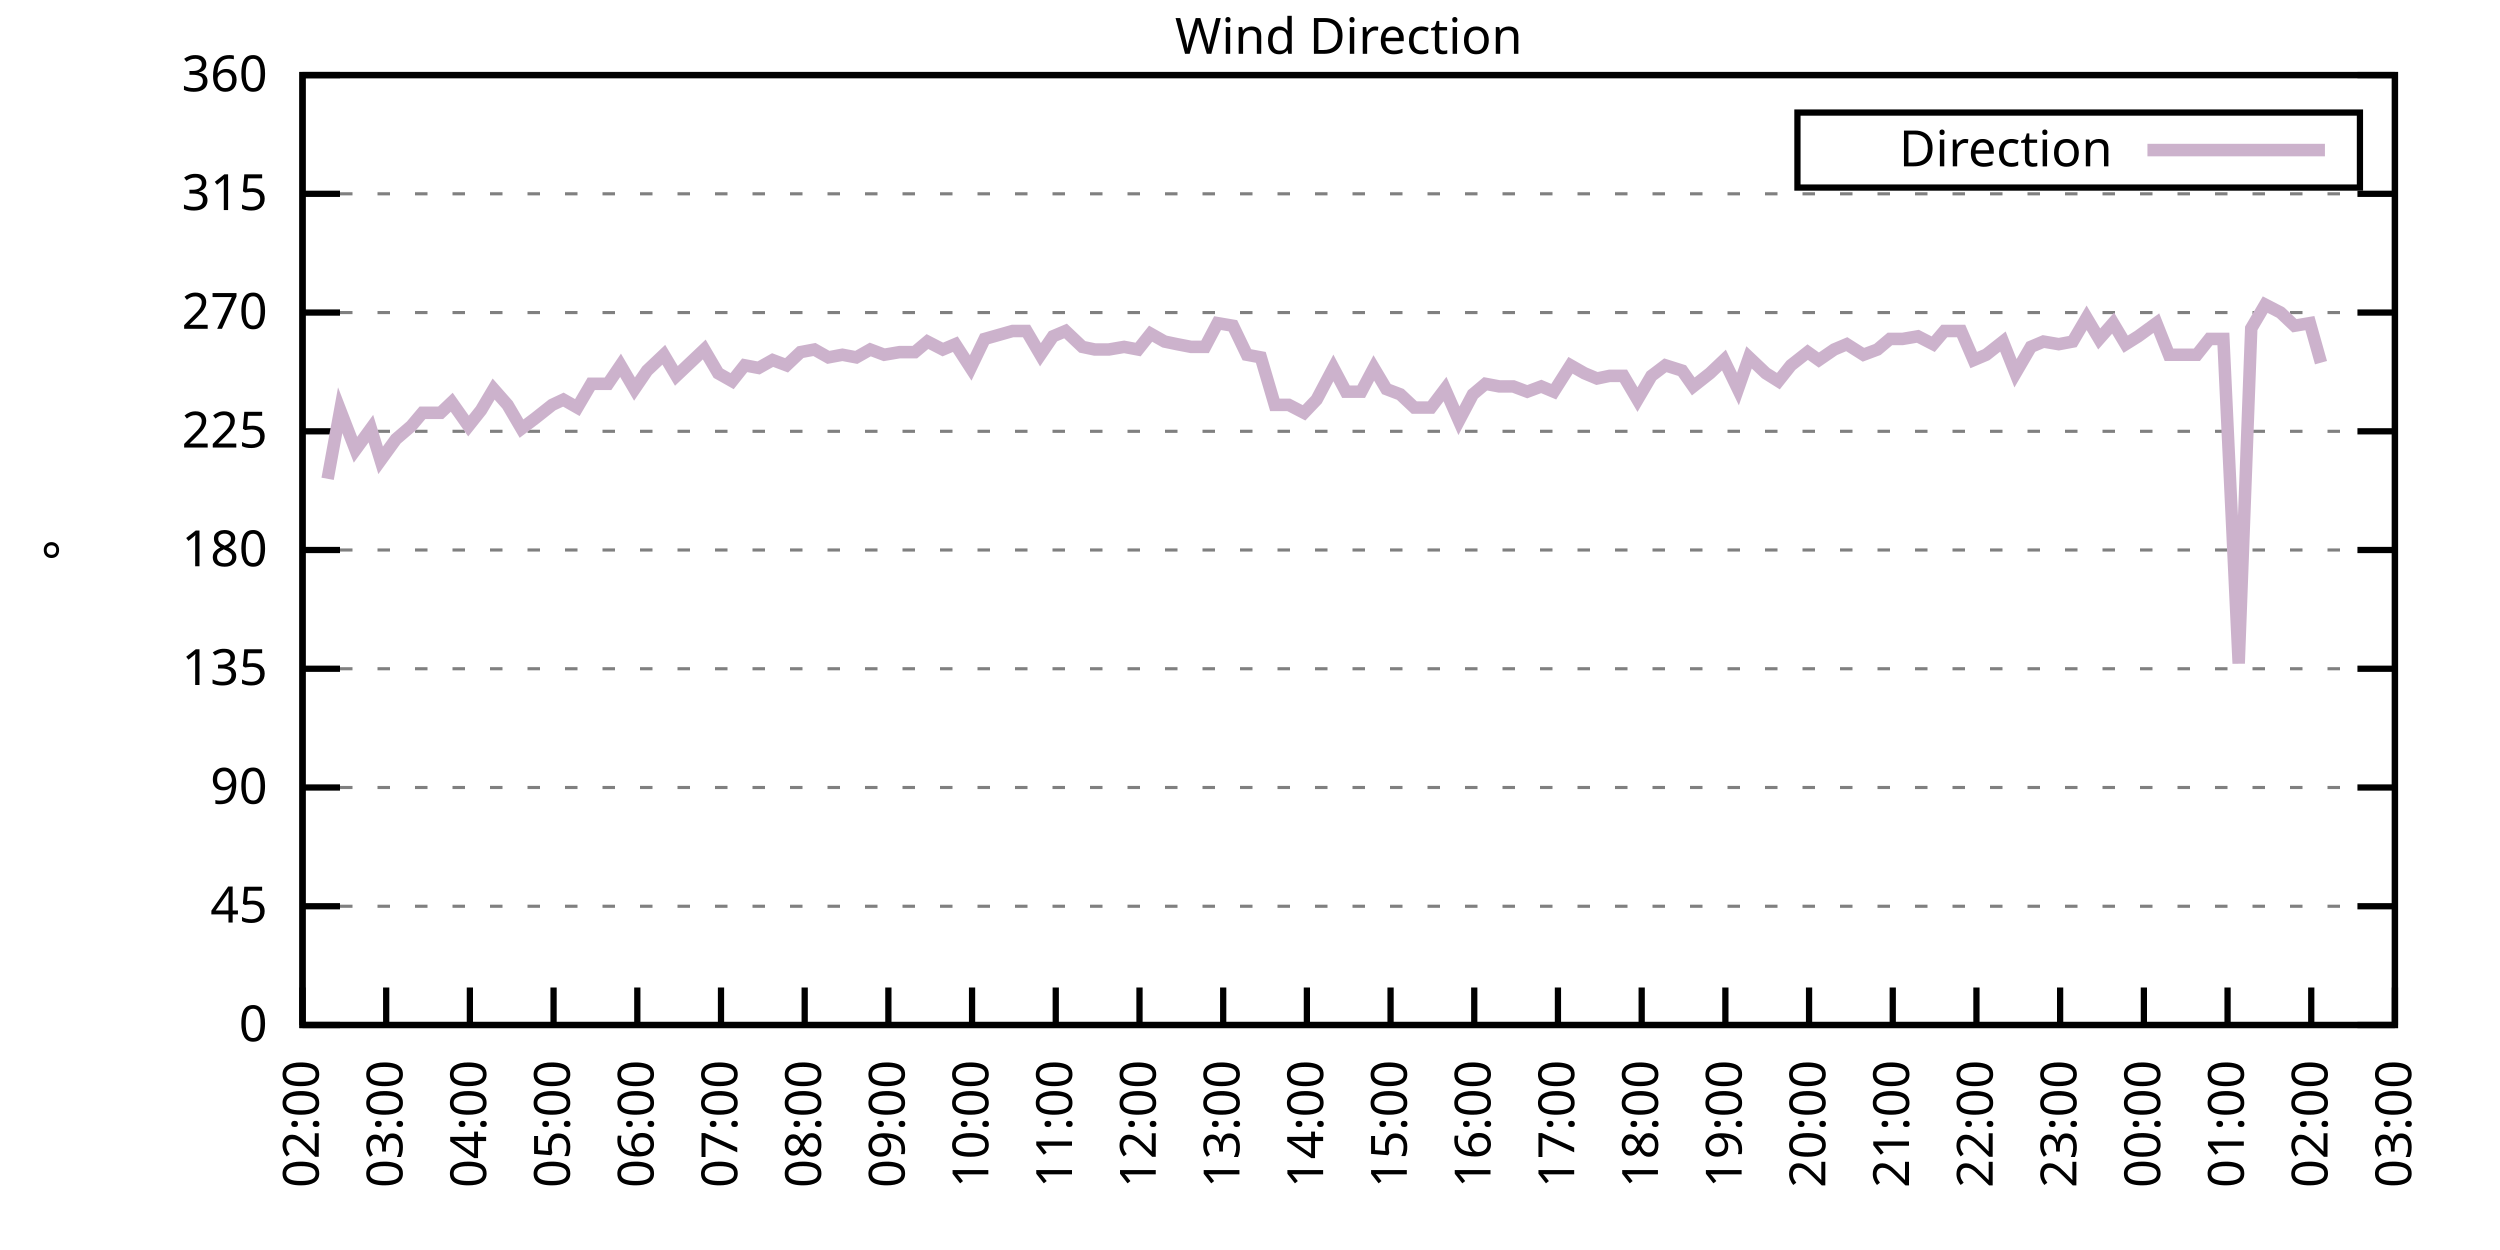
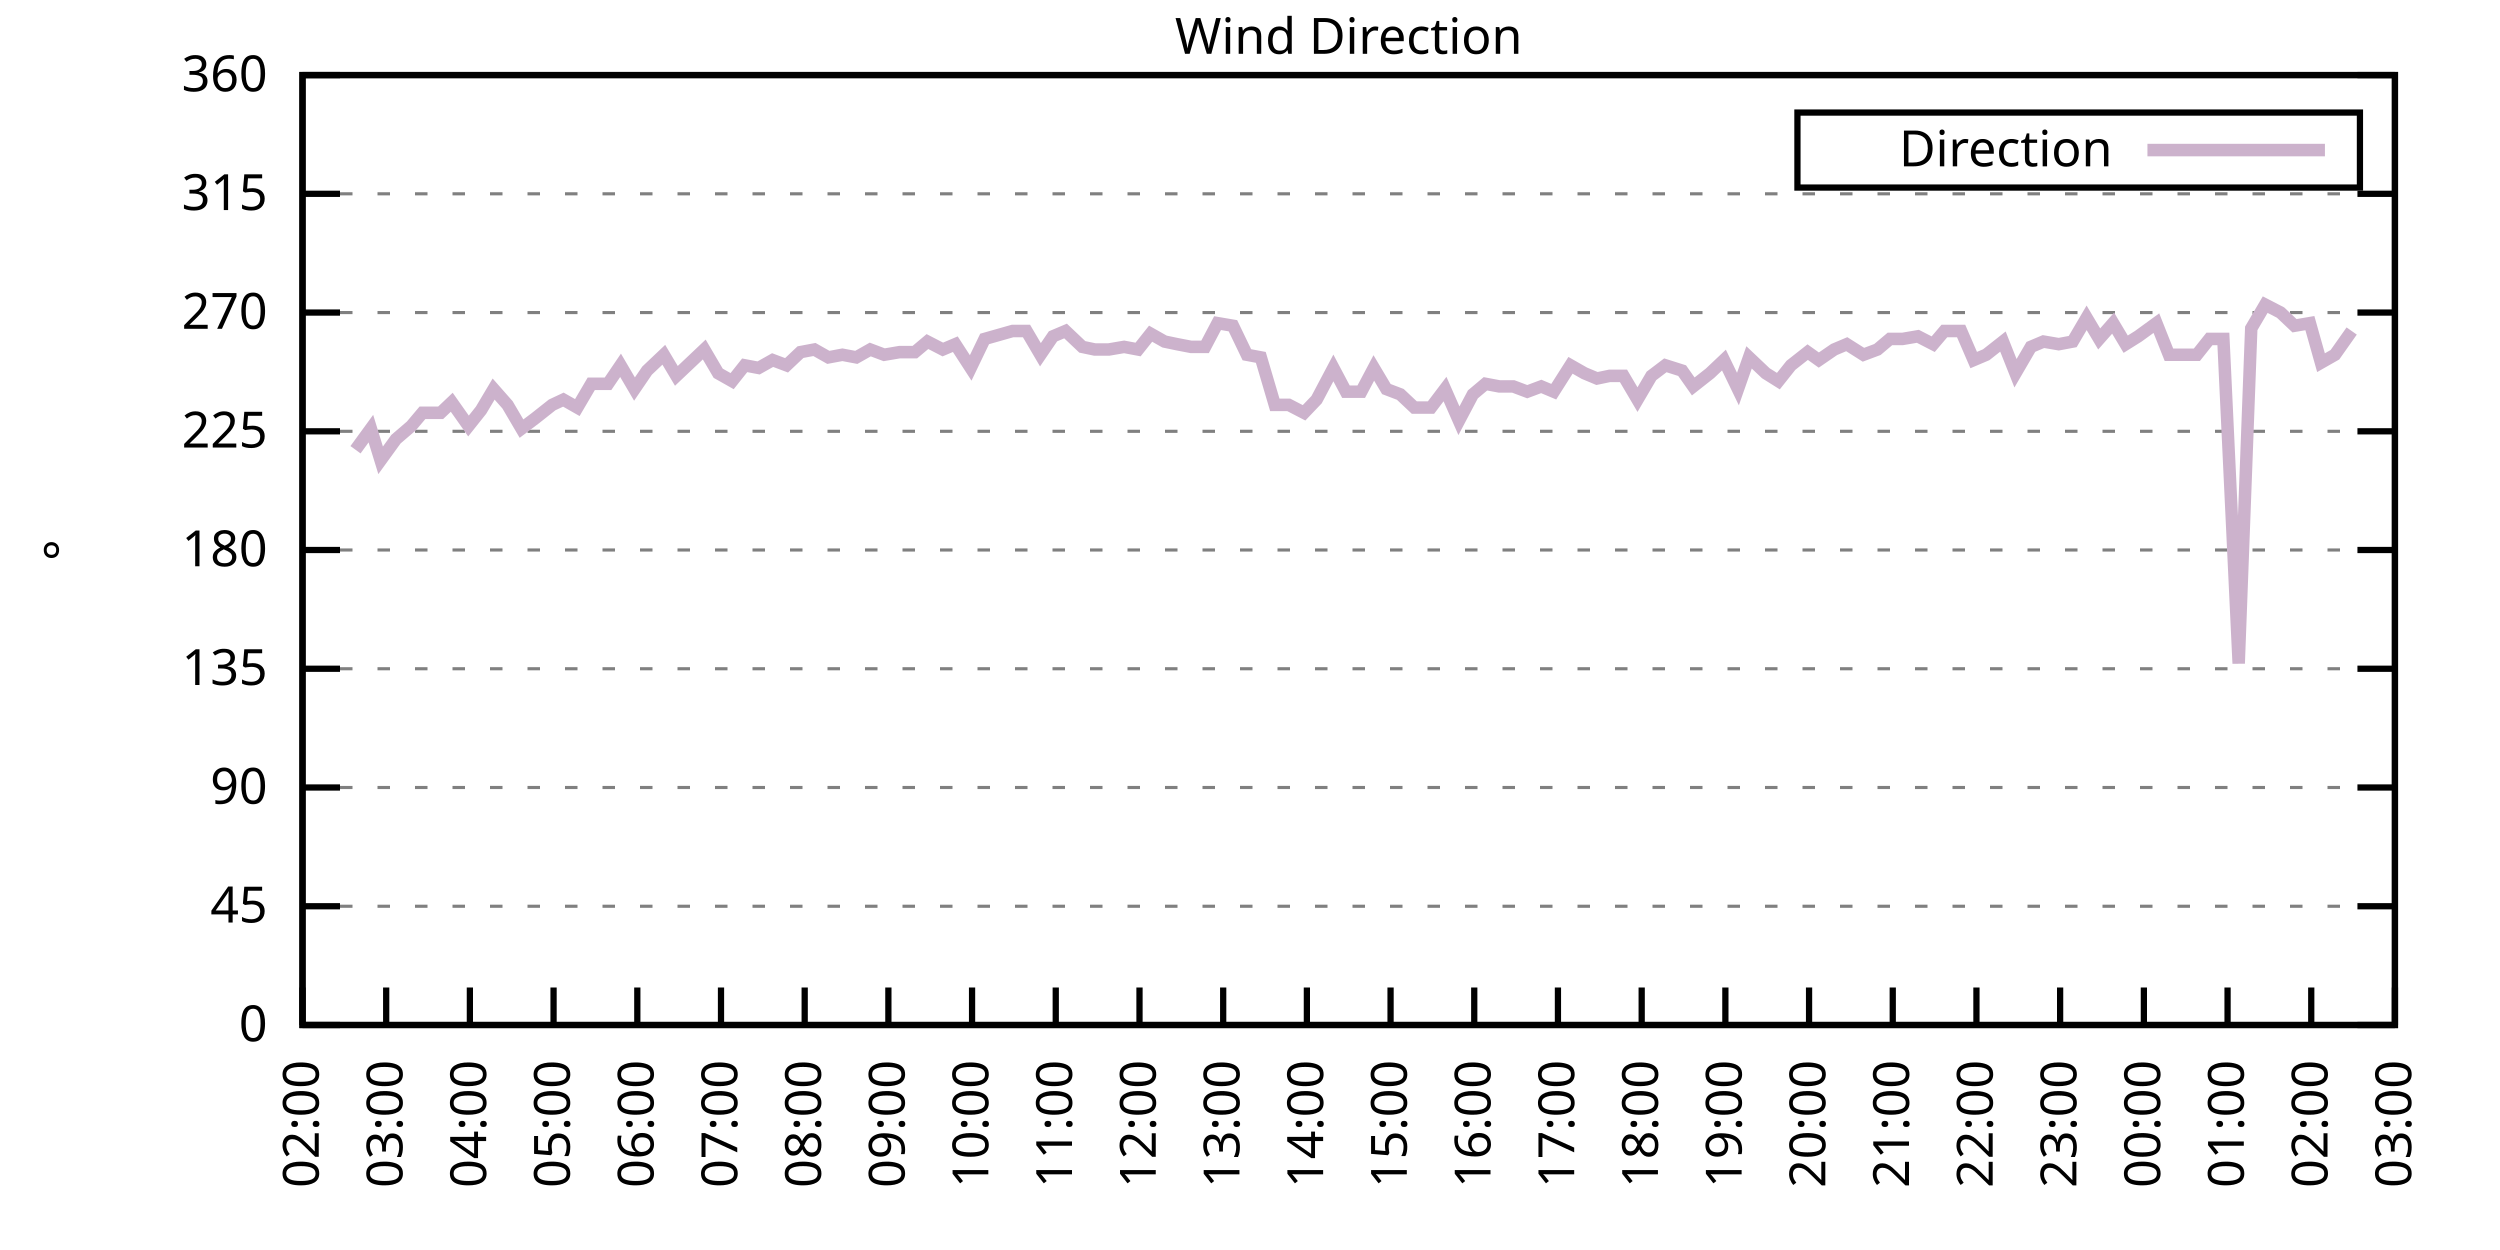
<svg xmlns="http://www.w3.org/2000/svg" xmlns:xlink="http://www.w3.org/1999/xlink" width="400" height="200" viewBox="0 0 400 200">
  <g id="gnuplot_canvas">
    <rect x="0" y="0" width="400" height="200" fill="none" />
    <defs>
      <circle id="gpDot" r="0.5" stroke-width="0.5" stroke="currentColor" />
      <path id="gpPt0" stroke-width="0.333" stroke="currentColor" d="M-1,0 h2 M0,-1 v2" />
      <path id="gpPt1" stroke-width="0.333" stroke="currentColor" d="M-1,-1 L1,1 M1,-1 L-1,1" />
      <path id="gpPt2" stroke-width="0.333" stroke="currentColor" d="M-1,0 L1,0 M0,-1 L0,1 M-1,-1 L1,1 M-1,1 L1,-1" />
      <rect id="gpPt3" stroke-width="0.333" stroke="currentColor" x="-1" y="-1" width="2" height="2" />
      <rect id="gpPt4" stroke-width="0.333" stroke="currentColor" fill="currentColor" x="-1" y="-1" width="2" height="2" />
      <circle id="gpPt5" stroke-width="0.333" stroke="currentColor" cx="0" cy="0" r="1" />
      <use xlink:href="#gpPt5" id="gpPt6" fill="currentColor" stroke="none" />
      <path id="gpPt7" stroke-width="0.333" stroke="currentColor" d="M0,-1.33 L-1.33,0.67 L1.33,0.67 z" />
      <use xlink:href="#gpPt7" id="gpPt8" fill="currentColor" stroke="none" />
      <use xlink:href="#gpPt7" id="gpPt9" stroke="currentColor" transform="rotate(180)" />
      <use xlink:href="#gpPt9" id="gpPt10" fill="currentColor" stroke="none" />
      <use xlink:href="#gpPt3" id="gpPt11" stroke="currentColor" transform="rotate(45)" />
      <use xlink:href="#gpPt11" id="gpPt12" fill="currentColor" stroke="none" />
      <path id="gpPt13" stroke-width="0.333" stroke="currentColor" d="M0,1.330 L1.265,0.411 L0.782,-1.067 L-0.782,-1.076 L-1.265,0.411 z" />
      <use xlink:href="#gpPt13" id="gpPt14" fill="currentColor" stroke="none" />
      <filter id="textbox" filterUnits="objectBoundingBox" x="0" y="0" height="1" width="1">
        <feFlood flood-color="white" flood-opacity="1" result="bgnd" />
        <feComposite in="SourceGraphic" in2="bgnd" operator="atop" />
      </filter>
      <filter id="greybox" filterUnits="objectBoundingBox" x="0" y="0" height="1" width="1">
        <feFlood flood-color="lightgrey" flood-opacity="1" result="grey" />
        <feComposite in="SourceGraphic" in2="grey" operator="atop" />
      </filter>
    </defs>
    <g fill="none" color="white" stroke="currentColor" stroke-width="1.00" stroke-linecap="butt" stroke-linejoin="miter">
</g>
    <g fill="none" color="black" stroke="currentColor" stroke-width="1.00" stroke-linecap="butt" stroke-linejoin="miter">
      <g stroke="none" shape-rendering="crispEdges">
        <polygon fill="rgb(255, 255, 255)" points="48.40,164.00 383.18,164.00 383.18,12.02 48.40,12.02 " />
      </g>
    </g>
    <g fill="none" color="black" stroke="currentColor" stroke-width="1.00" stroke-linecap="butt" stroke-linejoin="miter">
</g>
    <g fill="none" color="black" stroke="black" stroke-width="0.50" stroke-linecap="butt" stroke-linejoin="miter">
</g>
    <g fill="none" color="gray" stroke="currentColor" stroke-width="0.50" stroke-linecap="butt" stroke-linejoin="miter">
      <path stroke="gray" stroke-dasharray="2,4" class="gridline" d="M48.40,164.00 L383.19,164.00  " />
    </g>
    <g fill="none" color="gray" stroke="gray" stroke-width="1.00" stroke-linecap="butt" stroke-linejoin="miter">
</g>
    <g fill="none" color="black" stroke="currentColor" stroke-width="1.00" stroke-linecap="butt" stroke-linejoin="miter">
      <path stroke="black" d="M48.40,164.00 L54.40,164.00 M383.19,164.00 L377.19,164.00  " />
      <g transform="translate(42.80,166.60)" stroke="none" fill="black" font-family="Sans" font-size="8.00" text-anchor="end">
        <text>
          <tspan font-family="Sans"> 0</tspan>
        </text>
      </g>
    </g>
    <g fill="none" color="black" stroke="currentColor" stroke-width="1.00" stroke-linecap="butt" stroke-linejoin="miter">
</g>
    <g fill="none" color="black" stroke="black" stroke-width="0.50" stroke-linecap="butt" stroke-linejoin="miter">
</g>
    <g fill="none" color="gray" stroke="currentColor" stroke-width="0.50" stroke-linecap="butt" stroke-linejoin="miter">
      <path stroke="gray" stroke-dasharray="2,4" class="gridline" d="M48.40,145.00 L383.19,145.00  " />
    </g>
    <g fill="none" color="gray" stroke="gray" stroke-width="1.00" stroke-linecap="butt" stroke-linejoin="miter">
</g>
    <g fill="none" color="black" stroke="currentColor" stroke-width="1.00" stroke-linecap="butt" stroke-linejoin="miter">
      <path stroke="black" d="M48.40,145.00 L54.40,145.00 M383.19,145.00 L377.19,145.00  " />
      <g transform="translate(42.80,147.60)" stroke="none" fill="black" font-family="Sans" font-size="8.00" text-anchor="end">
        <text>
          <tspan font-family="Sans"> 45</tspan>
        </text>
      </g>
    </g>
    <g fill="none" color="black" stroke="currentColor" stroke-width="1.00" stroke-linecap="butt" stroke-linejoin="miter">
</g>
    <g fill="none" color="black" stroke="black" stroke-width="0.50" stroke-linecap="butt" stroke-linejoin="miter">
</g>
    <g fill="none" color="gray" stroke="currentColor" stroke-width="0.50" stroke-linecap="butt" stroke-linejoin="miter">
      <path stroke="gray" stroke-dasharray="2,4" class="gridline" d="M48.40,126.00 L383.19,126.00  " />
    </g>
    <g fill="none" color="gray" stroke="gray" stroke-width="1.00" stroke-linecap="butt" stroke-linejoin="miter">
</g>
    <g fill="none" color="black" stroke="currentColor" stroke-width="1.00" stroke-linecap="butt" stroke-linejoin="miter">
      <path stroke="black" d="M48.40,126.00 L54.40,126.00 M383.19,126.00 L377.19,126.00  " />
      <g transform="translate(42.80,128.60)" stroke="none" fill="black" font-family="Sans" font-size="8.00" text-anchor="end">
        <text>
          <tspan font-family="Sans"> 90</tspan>
        </text>
      </g>
    </g>
    <g fill="none" color="black" stroke="currentColor" stroke-width="1.00" stroke-linecap="butt" stroke-linejoin="miter">
</g>
    <g fill="none" color="black" stroke="black" stroke-width="0.50" stroke-linecap="butt" stroke-linejoin="miter">
</g>
    <g fill="none" color="gray" stroke="currentColor" stroke-width="0.50" stroke-linecap="butt" stroke-linejoin="miter">
      <path stroke="gray" stroke-dasharray="2,4" class="gridline" d="M48.40,107.00 L383.19,107.00  " />
    </g>
    <g fill="none" color="gray" stroke="gray" stroke-width="1.00" stroke-linecap="butt" stroke-linejoin="miter">
</g>
    <g fill="none" color="black" stroke="currentColor" stroke-width="1.00" stroke-linecap="butt" stroke-linejoin="miter">
      <path stroke="black" d="M48.40,107.00 L54.40,107.00 M383.19,107.00 L377.19,107.00  " />
      <g transform="translate(42.80,109.60)" stroke="none" fill="black" font-family="Sans" font-size="8.00" text-anchor="end">
        <text>
          <tspan font-family="Sans"> 135</tspan>
        </text>
      </g>
    </g>
    <g fill="none" color="black" stroke="currentColor" stroke-width="1.00" stroke-linecap="butt" stroke-linejoin="miter">
</g>
    <g fill="none" color="black" stroke="black" stroke-width="0.50" stroke-linecap="butt" stroke-linejoin="miter">
</g>
    <g fill="none" color="gray" stroke="currentColor" stroke-width="0.50" stroke-linecap="butt" stroke-linejoin="miter">
      <path stroke="gray" stroke-dasharray="2,4" class="gridline" d="M48.40,88.00 L383.19,88.00  " />
    </g>
    <g fill="none" color="gray" stroke="gray" stroke-width="1.00" stroke-linecap="butt" stroke-linejoin="miter">
</g>
    <g fill="none" color="black" stroke="currentColor" stroke-width="1.00" stroke-linecap="butt" stroke-linejoin="miter">
      <path stroke="black" d="M48.40,88.00 L54.40,88.00 M383.19,88.00 L377.19,88.00  " />
      <g transform="translate(42.80,90.60)" stroke="none" fill="black" font-family="Sans" font-size="8.00" text-anchor="end">
        <text>
          <tspan font-family="Sans"> 180</tspan>
        </text>
      </g>
    </g>
    <g fill="none" color="black" stroke="currentColor" stroke-width="1.00" stroke-linecap="butt" stroke-linejoin="miter">
</g>
    <g fill="none" color="black" stroke="black" stroke-width="0.50" stroke-linecap="butt" stroke-linejoin="miter">
</g>
    <g fill="none" color="gray" stroke="currentColor" stroke-width="0.50" stroke-linecap="butt" stroke-linejoin="miter">
      <path stroke="gray" stroke-dasharray="2,4" class="gridline" d="M48.40,69.01 L383.19,69.01  " />
    </g>
    <g fill="none" color="gray" stroke="gray" stroke-width="1.00" stroke-linecap="butt" stroke-linejoin="miter">
</g>
    <g fill="none" color="black" stroke="currentColor" stroke-width="1.00" stroke-linecap="butt" stroke-linejoin="miter">
      <path stroke="black" d="M48.40,69.01 L54.40,69.01 M383.19,69.01 L377.19,69.01  " />
      <g transform="translate(42.80,71.61)" stroke="none" fill="black" font-family="Sans" font-size="8.00" text-anchor="end">
        <text>
          <tspan font-family="Sans"> 225</tspan>
        </text>
      </g>
    </g>
    <g fill="none" color="black" stroke="currentColor" stroke-width="1.00" stroke-linecap="butt" stroke-linejoin="miter">
</g>
    <g fill="none" color="black" stroke="black" stroke-width="0.50" stroke-linecap="butt" stroke-linejoin="miter">
</g>
    <g fill="none" color="gray" stroke="currentColor" stroke-width="0.50" stroke-linecap="butt" stroke-linejoin="miter">
      <path stroke="gray" stroke-dasharray="2,4" class="gridline" d="M48.40,50.01 L383.19,50.01  " />
    </g>
    <g fill="none" color="gray" stroke="gray" stroke-width="1.00" stroke-linecap="butt" stroke-linejoin="miter">
</g>
    <g fill="none" color="black" stroke="currentColor" stroke-width="1.00" stroke-linecap="butt" stroke-linejoin="miter">
      <path stroke="black" d="M48.40,50.01 L54.40,50.01 M383.19,50.01 L377.19,50.01  " />
      <g transform="translate(42.80,52.61)" stroke="none" fill="black" font-family="Sans" font-size="8.00" text-anchor="end">
        <text>
          <tspan font-family="Sans"> 270</tspan>
        </text>
      </g>
    </g>
    <g fill="none" color="black" stroke="currentColor" stroke-width="1.00" stroke-linecap="butt" stroke-linejoin="miter">
</g>
    <g fill="none" color="black" stroke="black" stroke-width="0.50" stroke-linecap="butt" stroke-linejoin="miter">
</g>
    <g fill="none" color="gray" stroke="currentColor" stroke-width="0.50" stroke-linecap="butt" stroke-linejoin="miter">
      <path stroke="gray" stroke-dasharray="2,4" class="gridline" d="M48.40,31.01 L383.19,31.01  " />
    </g>
    <g fill="none" color="gray" stroke="gray" stroke-width="1.00" stroke-linecap="butt" stroke-linejoin="miter">
</g>
    <g fill="none" color="black" stroke="currentColor" stroke-width="1.00" stroke-linecap="butt" stroke-linejoin="miter">
      <path stroke="black" d="M48.40,31.01 L54.40,31.01 M383.19,31.01 L377.19,31.01  " />
      <g transform="translate(42.80,33.61)" stroke="none" fill="black" font-family="Sans" font-size="8.00" text-anchor="end">
        <text>
          <tspan font-family="Sans"> 315</tspan>
        </text>
      </g>
    </g>
    <g fill="none" color="black" stroke="currentColor" stroke-width="1.00" stroke-linecap="butt" stroke-linejoin="miter">
</g>
    <g fill="none" color="black" stroke="black" stroke-width="0.50" stroke-linecap="butt" stroke-linejoin="miter">
</g>
    <g fill="none" color="gray" stroke="currentColor" stroke-width="0.50" stroke-linecap="butt" stroke-linejoin="miter">
      <path stroke="gray" stroke-dasharray="2,4" class="gridline" d="M48.40,12.01 L383.19,12.01  " />
    </g>
    <g fill="none" color="gray" stroke="gray" stroke-width="1.00" stroke-linecap="butt" stroke-linejoin="miter">
</g>
    <g fill="none" color="black" stroke="currentColor" stroke-width="1.00" stroke-linecap="butt" stroke-linejoin="miter">
      <path stroke="black" d="M48.40,12.01 L54.40,12.01 M383.19,12.01 L377.19,12.01  " />
      <g transform="translate(42.80,14.61)" stroke="none" fill="black" font-family="Sans" font-size="8.00" text-anchor="end">
        <text>
          <tspan font-family="Sans"> 360</tspan>
        </text>
      </g>
    </g>
    <g fill="none" color="black" stroke="currentColor" stroke-width="1.00" stroke-linecap="butt" stroke-linejoin="miter">
      <path stroke="black" d="M48.40,164.00 L48.40,158.00  " />
      <g transform="translate(51.00,169.60) rotate(270.00)" stroke="none" fill="black" font-family="Sans" font-size="8.00" text-anchor="end">
        <text>
          <tspan font-family="Sans">02:00</tspan>
        </text>
      </g>
    </g>
    <g fill="none" color="black" stroke="currentColor" stroke-width="1.00" stroke-linecap="butt" stroke-linejoin="miter">
      <path stroke="black" d="M61.79,164.00 L61.79,158.00  " />
      <g transform="translate(64.39,169.60) rotate(270.00)" stroke="none" fill="black" font-family="Sans" font-size="8.00" text-anchor="end">
        <text>
          <tspan font-family="Sans">03:00</tspan>
        </text>
      </g>
    </g>
    <g fill="none" color="black" stroke="currentColor" stroke-width="1.00" stroke-linecap="butt" stroke-linejoin="miter">
      <path stroke="black" d="M75.18,164.00 L75.18,158.00  " />
      <g transform="translate(77.78,169.60) rotate(270.00)" stroke="none" fill="black" font-family="Sans" font-size="8.00" text-anchor="end">
        <text>
          <tspan font-family="Sans">04:00</tspan>
        </text>
      </g>
    </g>
    <g fill="none" color="black" stroke="currentColor" stroke-width="1.00" stroke-linecap="butt" stroke-linejoin="miter">
      <path stroke="black" d="M88.57,164.00 L88.57,158.00  " />
      <g transform="translate(91.17,169.60) rotate(270.00)" stroke="none" fill="black" font-family="Sans" font-size="8.00" text-anchor="end">
        <text>
          <tspan font-family="Sans">05:00</tspan>
        </text>
      </g>
    </g>
    <g fill="none" color="black" stroke="currentColor" stroke-width="1.00" stroke-linecap="butt" stroke-linejoin="miter">
      <path stroke="black" d="M101.97,164.00 L101.97,158.00  " />
      <g transform="translate(104.57,169.60) rotate(270.00)" stroke="none" fill="black" font-family="Sans" font-size="8.00" text-anchor="end">
        <text>
          <tspan font-family="Sans">06:00</tspan>
        </text>
      </g>
    </g>
    <g fill="none" color="black" stroke="currentColor" stroke-width="1.00" stroke-linecap="butt" stroke-linejoin="miter">
      <path stroke="black" d="M115.36,164.00 L115.36,158.00  " />
      <g transform="translate(117.96,169.60) rotate(270.00)" stroke="none" fill="black" font-family="Sans" font-size="8.00" text-anchor="end">
        <text>
          <tspan font-family="Sans">07:00</tspan>
        </text>
      </g>
    </g>
    <g fill="none" color="black" stroke="currentColor" stroke-width="1.00" stroke-linecap="butt" stroke-linejoin="miter">
      <path stroke="black" d="M128.75,164.00 L128.75,158.00  " />
      <g transform="translate(131.35,169.60) rotate(270.00)" stroke="none" fill="black" font-family="Sans" font-size="8.00" text-anchor="end">
        <text>
          <tspan font-family="Sans">08:00</tspan>
        </text>
      </g>
    </g>
    <g fill="none" color="black" stroke="currentColor" stroke-width="1.00" stroke-linecap="butt" stroke-linejoin="miter">
      <path stroke="black" d="M142.14,164.00 L142.14,158.00  " />
      <g transform="translate(144.74,169.60) rotate(270.00)" stroke="none" fill="black" font-family="Sans" font-size="8.00" text-anchor="end">
        <text>
          <tspan font-family="Sans">09:00</tspan>
        </text>
      </g>
    </g>
    <g fill="none" color="black" stroke="currentColor" stroke-width="1.00" stroke-linecap="butt" stroke-linejoin="miter">
      <path stroke="black" d="M155.53,164.00 L155.53,158.00  " />
      <g transform="translate(158.13,169.60) rotate(270.00)" stroke="none" fill="black" font-family="Sans" font-size="8.00" text-anchor="end">
        <text>
          <tspan font-family="Sans">10:00</tspan>
        </text>
      </g>
    </g>
    <g fill="none" color="black" stroke="currentColor" stroke-width="1.00" stroke-linecap="butt" stroke-linejoin="miter">
      <path stroke="black" d="M168.92,164.00 L168.92,158.00  " />
      <g transform="translate(171.52,169.60) rotate(270.00)" stroke="none" fill="black" font-family="Sans" font-size="8.00" text-anchor="end">
        <text>
          <tspan font-family="Sans">11:00</tspan>
        </text>
      </g>
    </g>
    <g fill="none" color="black" stroke="currentColor" stroke-width="1.00" stroke-linecap="butt" stroke-linejoin="miter">
      <path stroke="black" d="M182.32,164.00 L182.32,158.00  " />
      <g transform="translate(184.92,169.60) rotate(270.00)" stroke="none" fill="black" font-family="Sans" font-size="8.00" text-anchor="end">
        <text>
          <tspan font-family="Sans">12:00</tspan>
        </text>
      </g>
    </g>
    <g fill="none" color="black" stroke="currentColor" stroke-width="1.00" stroke-linecap="butt" stroke-linejoin="miter">
      <path stroke="black" d="M195.71,164.00 L195.71,158.00  " />
      <g transform="translate(198.31,169.60) rotate(270.00)" stroke="none" fill="black" font-family="Sans" font-size="8.00" text-anchor="end">
        <text>
          <tspan font-family="Sans">13:00</tspan>
        </text>
      </g>
    </g>
    <g fill="none" color="black" stroke="currentColor" stroke-width="1.00" stroke-linecap="butt" stroke-linejoin="miter">
      <path stroke="black" d="M209.10,164.00 L209.10,158.00  " />
      <g transform="translate(211.70,169.60) rotate(270.00)" stroke="none" fill="black" font-family="Sans" font-size="8.00" text-anchor="end">
        <text>
          <tspan font-family="Sans">14:00</tspan>
        </text>
      </g>
    </g>
    <g fill="none" color="black" stroke="currentColor" stroke-width="1.00" stroke-linecap="butt" stroke-linejoin="miter">
      <path stroke="black" d="M222.49,164.00 L222.49,158.00  " />
      <g transform="translate(225.09,169.60) rotate(270.00)" stroke="none" fill="black" font-family="Sans" font-size="8.00" text-anchor="end">
        <text>
          <tspan font-family="Sans">15:00</tspan>
        </text>
      </g>
    </g>
    <g fill="none" color="black" stroke="currentColor" stroke-width="1.00" stroke-linecap="butt" stroke-linejoin="miter">
      <path stroke="black" d="M235.88,164.00 L235.88,158.00  " />
      <g transform="translate(238.48,169.60) rotate(270.00)" stroke="none" fill="black" font-family="Sans" font-size="8.00" text-anchor="end">
        <text>
          <tspan font-family="Sans">16:00</tspan>
        </text>
      </g>
    </g>
    <g fill="none" color="black" stroke="currentColor" stroke-width="1.00" stroke-linecap="butt" stroke-linejoin="miter">
      <path stroke="black" d="M249.27,164.00 L249.27,158.00  " />
      <g transform="translate(251.87,169.60) rotate(270.00)" stroke="none" fill="black" font-family="Sans" font-size="8.00" text-anchor="end">
        <text>
          <tspan font-family="Sans">17:00</tspan>
        </text>
      </g>
    </g>
    <g fill="none" color="black" stroke="currentColor" stroke-width="1.00" stroke-linecap="butt" stroke-linejoin="miter">
      <path stroke="black" d="M262.67,164.00 L262.67,158.00  " />
      <g transform="translate(265.27,169.60) rotate(270.00)" stroke="none" fill="black" font-family="Sans" font-size="8.00" text-anchor="end">
        <text>
          <tspan font-family="Sans">18:00</tspan>
        </text>
      </g>
    </g>
    <g fill="none" color="black" stroke="currentColor" stroke-width="1.00" stroke-linecap="butt" stroke-linejoin="miter">
      <path stroke="black" d="M276.06,164.00 L276.06,158.00  " />
      <g transform="translate(278.66,169.60) rotate(270.00)" stroke="none" fill="black" font-family="Sans" font-size="8.00" text-anchor="end">
        <text>
          <tspan font-family="Sans">19:00</tspan>
        </text>
      </g>
    </g>
    <g fill="none" color="black" stroke="currentColor" stroke-width="1.00" stroke-linecap="butt" stroke-linejoin="miter">
      <path stroke="black" d="M289.45,164.00 L289.45,158.00  " />
      <g transform="translate(292.05,169.60) rotate(270.00)" stroke="none" fill="black" font-family="Sans" font-size="8.00" text-anchor="end">
        <text>
          <tspan font-family="Sans">20:00</tspan>
        </text>
      </g>
    </g>
    <g fill="none" color="black" stroke="currentColor" stroke-width="1.00" stroke-linecap="butt" stroke-linejoin="miter">
      <path stroke="black" d="M302.84,164.00 L302.84,158.00  " />
      <g transform="translate(305.44,169.60) rotate(270.00)" stroke="none" fill="black" font-family="Sans" font-size="8.00" text-anchor="end">
        <text>
          <tspan font-family="Sans">21:00</tspan>
        </text>
      </g>
    </g>
    <g fill="none" color="black" stroke="currentColor" stroke-width="1.00" stroke-linecap="butt" stroke-linejoin="miter">
      <path stroke="black" d="M316.23,164.00 L316.23,158.00  " />
      <g transform="translate(318.83,169.60) rotate(270.00)" stroke="none" fill="black" font-family="Sans" font-size="8.00" text-anchor="end">
        <text>
          <tspan font-family="Sans">22:00</tspan>
        </text>
      </g>
    </g>
    <g fill="none" color="black" stroke="currentColor" stroke-width="1.00" stroke-linecap="butt" stroke-linejoin="miter">
      <path stroke="black" d="M329.62,164.00 L329.62,158.00  " />
      <g transform="translate(332.22,169.60) rotate(270.00)" stroke="none" fill="black" font-family="Sans" font-size="8.00" text-anchor="end">
        <text>
          <tspan font-family="Sans">23:00</tspan>
        </text>
      </g>
    </g>
    <g fill="none" color="black" stroke="currentColor" stroke-width="1.00" stroke-linecap="butt" stroke-linejoin="miter">
      <path stroke="black" d="M343.02,164.00 L343.02,158.00  " />
      <g transform="translate(345.62,169.60) rotate(270.00)" stroke="none" fill="black" font-family="Sans" font-size="8.00" text-anchor="end">
        <text>
          <tspan font-family="Sans">00:00</tspan>
        </text>
      </g>
    </g>
    <g fill="none" color="black" stroke="currentColor" stroke-width="1.00" stroke-linecap="butt" stroke-linejoin="miter">
      <path stroke="black" d="M356.41,164.00 L356.41,158.00  " />
      <g transform="translate(359.01,169.60) rotate(270.00)" stroke="none" fill="black" font-family="Sans" font-size="8.00" text-anchor="end">
        <text>
          <tspan font-family="Sans">01:00</tspan>
        </text>
      </g>
    </g>
    <g fill="none" color="black" stroke="currentColor" stroke-width="1.00" stroke-linecap="butt" stroke-linejoin="miter">
      <path stroke="black" d="M369.80,164.00 L369.80,158.00  " />
      <g transform="translate(372.40,169.60) rotate(270.00)" stroke="none" fill="black" font-family="Sans" font-size="8.00" text-anchor="end">
        <text>
          <tspan font-family="Sans">02:00</tspan>
        </text>
      </g>
    </g>
    <g fill="none" color="black" stroke="currentColor" stroke-width="1.00" stroke-linecap="butt" stroke-linejoin="miter">
      <path stroke="black" d="M383.19,164.00 L383.19,158.00  " />
      <g transform="translate(385.79,169.60) rotate(270.00)" stroke="none" fill="black" font-family="Sans" font-size="8.00" text-anchor="end">
        <text>
          <tspan font-family="Sans">03:00</tspan>
        </text>
      </g>
    </g>
    <g fill="none" color="black" stroke="currentColor" stroke-width="1.00" stroke-linecap="butt" stroke-linejoin="miter">
</g>
    <g fill="none" color="black" stroke="currentColor" stroke-width="1.00" stroke-linecap="butt" stroke-linejoin="miter">
      <path stroke="black" d="M48.40,12.01 L48.40,164.00 L383.19,164.00 L383.19,12.01 L48.40,12.01 Z  " />
    </g>
    <g fill="none" color="black" stroke="currentColor" stroke-width="1.00" stroke-linecap="butt" stroke-linejoin="miter">
</g>
    <g fill="none" color="black" stroke="currentColor" stroke-width="1.00" stroke-linecap="butt" stroke-linejoin="miter">
      <path stroke="black" d="M287.59,30.01 L287.59,18.01 L377.59,18.01 L377.59,30.01 L287.59,30.01 Z  " />
    </g>
    <g id="Wind_direction_plot_1">
      <g fill="none" color="white" stroke="black" stroke-width="2.00" stroke-linecap="butt" stroke-linejoin="miter">
</g>
      <g fill="none" color="black" stroke="currentColor" stroke-width="2.00" stroke-linecap="butt" stroke-linejoin="miter">
        <g transform="translate(337.99,26.61)" stroke="none" fill="black" font-family="Sans" font-size="8.00" text-anchor="end">
          <text>
            <tspan font-family="Sans">Direction</tspan>
          </text>
        </g>
      </g>
      <g fill="none" color="black" stroke="currentColor" stroke-width="2.00" stroke-linecap="butt" stroke-linejoin="miter">
-         <path stroke="rgb(204, 178, 204)" d="M343.59,24.01 L371.99,24.01 M52.42,76.61 L54.43,65.63 L56.88,71.96 L59.34,68.58 L60.90,73.65 L63.35,70.27   L65.81,68.16 L67.59,66.05 L70.50,66.05 L72.28,64.36 L74.96,68.16 L76.97,65.63 L78.98,62.25 L81.21,64.78   L83.44,68.58 L85.67,66.90 L88.35,64.78 L90.14,63.94 L92.37,65.21 L94.60,61.41 L97.28,61.41 L99.29,58.45   L101.52,62.25 L103.53,59.30 L106.21,56.76 L108.22,60.14 L110.45,58.03 L112.68,55.92 L114.91,59.72 L117.14,60.98   L119.15,58.45 L121.38,58.87 L123.62,57.61 L125.85,58.45 L128.08,56.34 L130.31,55.92 L132.54,57.18 L134.78,56.76   L137.01,57.18 L139.24,55.92 L141.47,56.76 L143.93,56.34 L146.38,56.34 L148.39,54.65 L150.85,55.92 L152.85,55.07   L155.31,58.87 L157.54,54.23 L162.01,52.96 L164.24,52.96 L166.47,56.76 L168.48,53.81 L170.49,52.96 L173.17,55.50   L175.17,55.92 L177.41,55.92 L179.86,55.50 L182.09,55.92 L184.10,53.39 L186.33,54.65 L188.34,55.07 L190.57,55.50   L192.81,55.50 L194.81,51.70 L197.27,52.12 L199.50,56.76 L201.73,57.18 L203.97,64.78 L206.20,64.78 L208.65,66.05   L210.66,63.94 L213.34,58.87 L215.35,62.67 L217.80,62.67 L219.81,58.87 L221.82,62.25 L224.05,63.10 L226.29,65.21   L228.96,65.21 L231.20,62.25 L233.43,67.32 L235.66,63.10 L237.67,61.41 L239.90,61.83 L242.13,61.83 L244.36,62.67   L246.60,61.83 L248.60,62.67 L251.28,58.45 L253.51,59.72 L255.52,60.56 L257.53,60.14 L259.76,60.14 L262.00,63.94   L264.23,60.14 L266.46,58.45 L269.14,59.30 L270.92,61.83 L273.60,59.72 L275.83,57.61 L278.07,62.25 L279.85,57.18   L282.53,59.72 L284.54,60.98 L286.55,58.45 L289.23,56.34 L291.01,57.61 L293.47,55.92 L295.48,55.07 L298.15,56.76   L300.39,55.92 L302.39,54.23 L304.40,54.23 L306.86,53.81 L309.31,55.07 L311.10,52.96 L313.78,52.96 L315.79,57.61   L317.79,56.76 L320.47,54.65 L322.48,59.72 L324.94,55.50 L326.95,54.65 L329.40,55.07 L331.63,54.65 L333.86,50.85   L335.87,54.23 L338.10,51.70 L340.11,55.07 L342.12,53.81 L345.02,51.70 L347.03,56.76 L351.50,56.76 L353.51,54.23   L355.74,54.23 L358.19,106.16 L360.20,52.54 L362.43,48.74 L364.89,50.01 L367.12,52.12 L369.58,51.70 L371.36,58.03    " />
+         <path stroke="rgb(204, 178, 204)" d="M343.59,24.01 L371.99,24.01 M56.88,71.96 L59.34,68.58 L60.90,73.65 L63.35,70.27 L65.81,68.16 L67.59,66.05   L70.50,66.05 L72.28,64.36 L74.96,68.16 L76.97,65.63 L78.98,62.25 L81.21,64.78 L83.44,68.58 L85.67,66.90   L88.35,64.78 L90.14,63.94 L92.37,65.21 L94.60,61.41 L97.28,61.41 L99.29,58.45 L101.52,62.25 L103.53,59.30   L106.21,56.76 L108.22,60.14 L110.45,58.03 L112.68,55.92 L114.91,59.72 L117.14,60.98 L119.15,58.45 L121.38,58.87   L123.62,57.61 L125.85,58.45 L128.08,56.34 L130.31,55.92 L132.54,57.18 L134.78,56.76 L137.01,57.18 L139.24,55.92   L141.47,56.76 L143.93,56.34 L146.38,56.34 L148.39,54.65 L150.85,55.92 L152.85,55.07 L155.31,58.87 L157.54,54.23   L162.01,52.96 L164.24,52.96 L166.47,56.76 L168.48,53.81 L170.49,52.96 L173.17,55.50 L175.17,55.92 L177.41,55.92   L179.86,55.50 L182.09,55.92 L184.10,53.39 L186.33,54.65 L188.34,55.07 L190.57,55.50 L192.81,55.50 L194.81,51.70   L197.27,52.12 L199.50,56.76 L201.73,57.18 L203.97,64.78 L206.20,64.78 L208.65,66.05 L210.66,63.94 L213.34,58.87   L215.35,62.67 L217.80,62.67 L219.81,58.87 L221.82,62.25 L224.05,63.10 L226.29,65.21 L228.96,65.21 L231.20,62.25   L233.43,67.32 L235.66,63.10 L237.67,61.41 L239.90,61.83 L242.13,61.83 L244.36,62.67 L246.60,61.83 L248.60,62.67   L251.28,58.45 L253.51,59.72 L255.52,60.56 L257.53,60.14 L259.76,60.14 L262.00,63.94 L264.23,60.14 L266.46,58.45   L269.14,59.30 L270.92,61.83 L273.60,59.72 L275.83,57.61 L278.07,62.25 L279.85,57.18 L282.53,59.72 L284.54,60.98   L286.55,58.45 L289.23,56.34 L291.01,57.61 L293.47,55.92 L295.48,55.07 L298.15,56.76 L300.39,55.92 L302.39,54.23   L304.40,54.23 L306.86,53.81 L309.31,55.07 L311.10,52.96 L313.78,52.96 L315.79,57.61 L317.79,56.76 L320.47,54.65   L322.48,59.72 L324.94,55.50 L326.95,54.65 L329.40,55.07 L331.63,54.65 L333.86,50.85 L335.87,54.23 L338.10,51.70   L340.11,55.07 L342.12,53.81 L345.02,51.70 L347.03,56.76 L351.50,56.76 L353.51,54.23 L355.74,54.23 L358.19,106.16   L360.20,52.54 L362.43,48.74 L364.89,50.01 L367.12,52.12 L369.58,51.70 L371.36,58.03 L373.59,56.76 L376.27,52.96    " />
      </g>
    </g>
    <g fill="none" color="black" stroke="currentColor" stroke-width="2.00" stroke-linecap="butt" stroke-linejoin="miter">
</g>
    <g fill="none" color="black" stroke="black" stroke-width="1.00" stroke-linecap="butt" stroke-linejoin="miter">
</g>
    <g fill="none" color="black" stroke="currentColor" stroke-width="1.00" stroke-linecap="butt" stroke-linejoin="miter">
      <path stroke="black" d="M48.40,12.01 L48.40,164.00 L383.19,164.00 L383.19,12.01 L48.40,12.01 Z  " />
      <g transform="translate(12.80,88.01) rotate(270.00)" stroke="none" fill="black" font-family="Sans" font-size="8.00" text-anchor="middle">
        <text>
          <tspan font-family="Sans">°</tspan>
        </text>
      </g>
    </g>
    <g fill="none" color="black" stroke="currentColor" stroke-width="1.00" stroke-linecap="butt" stroke-linejoin="miter">
</g>
    <g fill="none" color="black" stroke="currentColor" stroke-width="1.00" stroke-linecap="butt" stroke-linejoin="miter">
      <g transform="translate(215.79,8.61)" stroke="none" fill="black" font-family="Sans" font-size="8.00" text-anchor="middle">
        <text>
          <tspan font-family="Sans">Wind Direction</tspan>
        </text>
      </g>
    </g>
    <g fill="none" color="black" stroke="currentColor" stroke-width="1.00" stroke-linecap="butt" stroke-linejoin="miter">
</g>
  </g>
</svg>
